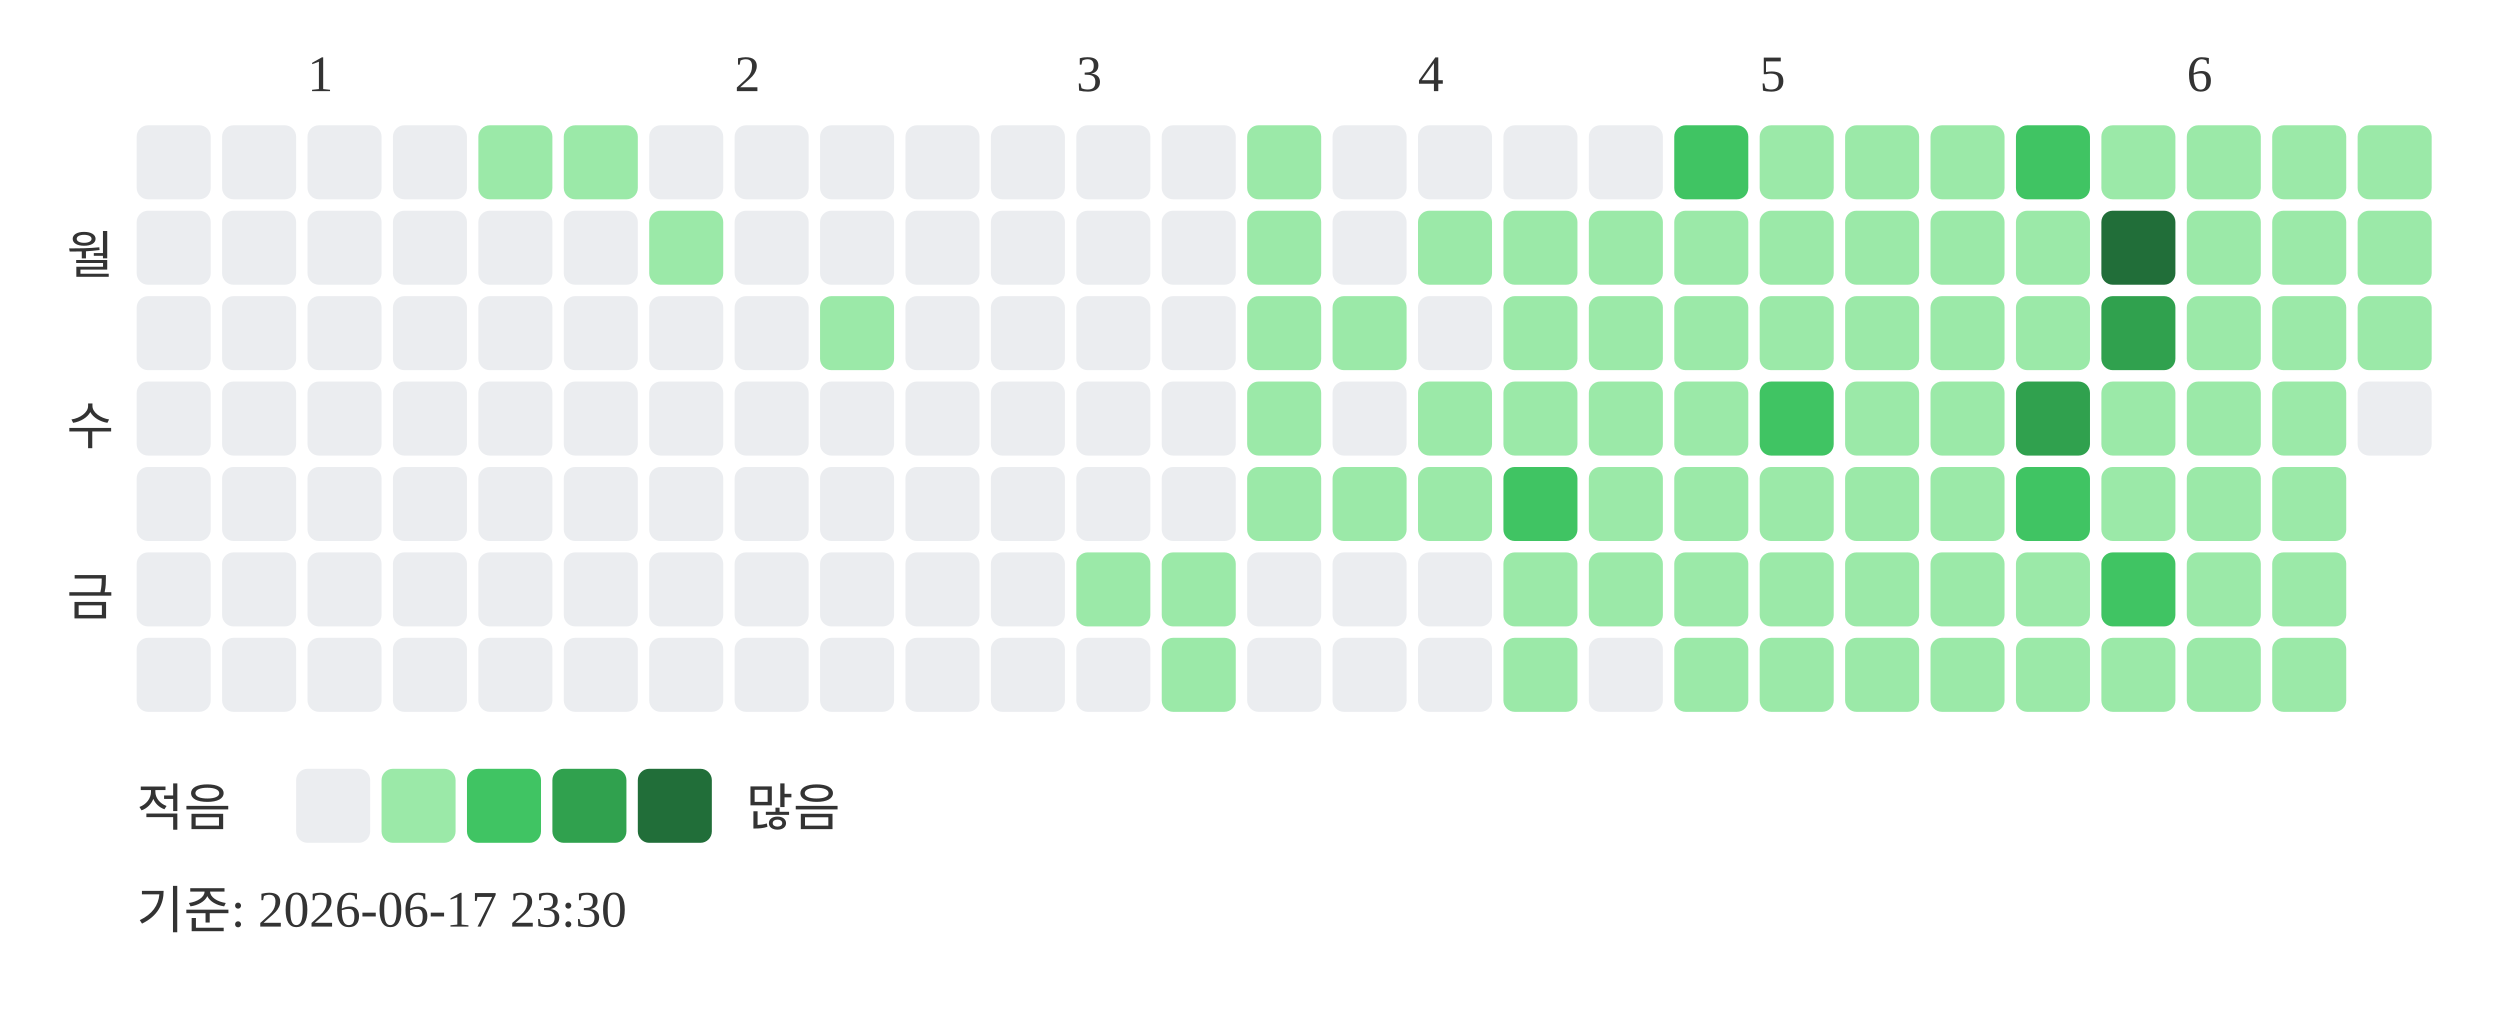
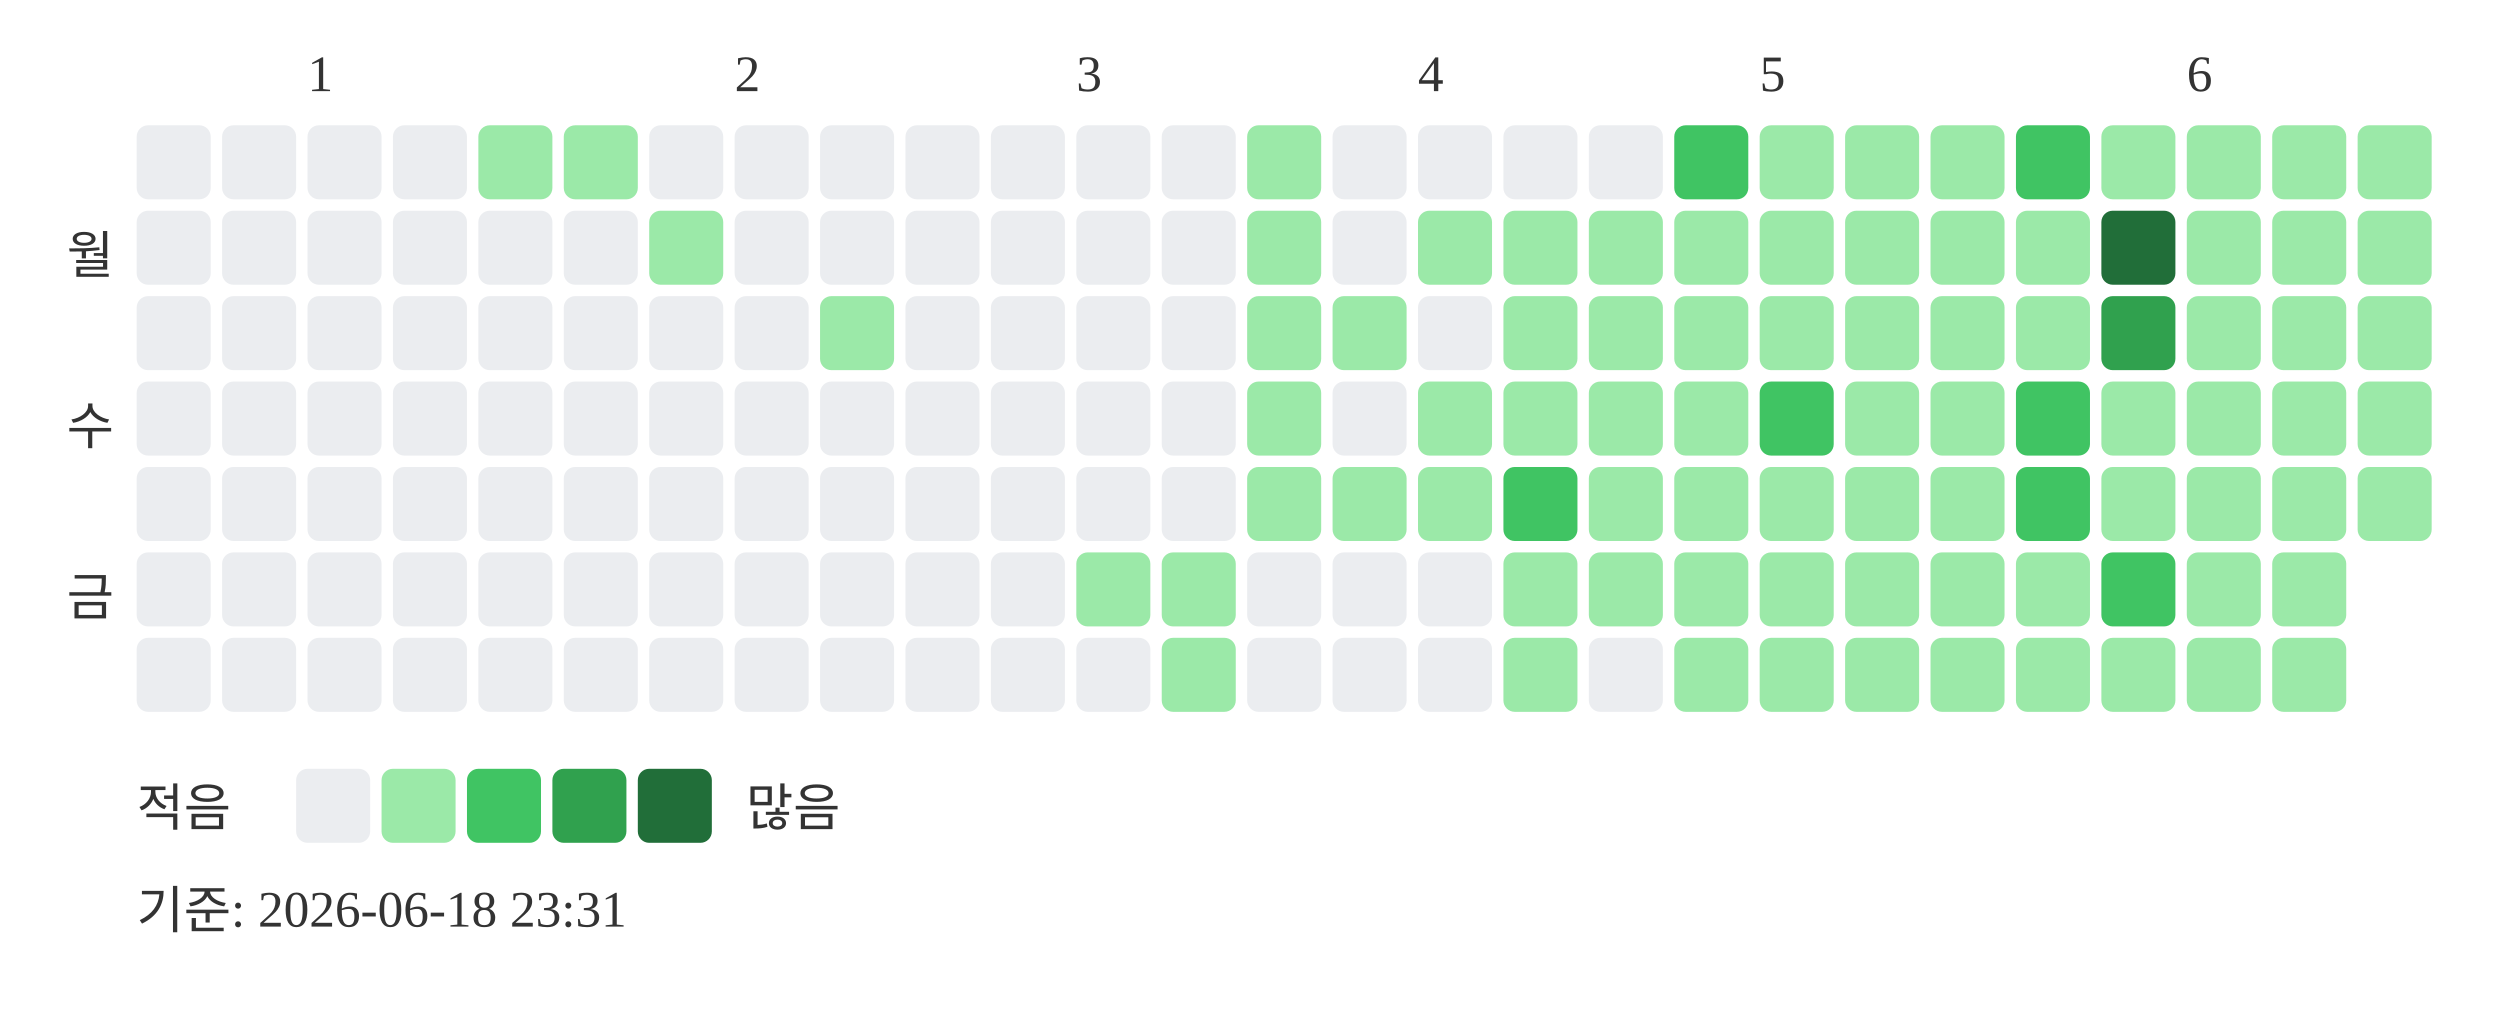
<svg xmlns="http://www.w3.org/2000/svg" width="439" height="181">
  <text x="54" y="16" font-size="9" fill="#333333">1</text>
  <text x="129" y="16" font-size="9" fill="#333333">2</text>
  <text x="189" y="16" font-size="9" fill="#333333">3</text>
  <text x="249" y="16" font-size="9" fill="#333333">4</text>
  <text x="309" y="16" font-size="9" fill="#333333">5</text>
  <text x="384" y="16" font-size="9" fill="#333333">6</text>
  <text x="20" y="48" text-anchor="end" font-size="9" fill="#333333">월</text>
  <text x="20" y="78" text-anchor="end" font-size="9" fill="#333333">수</text>
  <text x="20" y="108" text-anchor="end" font-size="9" fill="#333333">금</text>
  <rect x="24" y="22" width="13" height="13" rx="2" fill="#ebedf0" />
  <rect x="24" y="37" width="13" height="13" rx="2" fill="#ebedf0" />
  <rect x="24" y="52" width="13" height="13" rx="2" fill="#ebedf0" />
  <rect x="24" y="67" width="13" height="13" rx="2" fill="#ebedf0" />
  <rect x="24" y="82" width="13" height="13" rx="2" fill="#ebedf0" />
  <rect x="24" y="97" width="13" height="13" rx="2" fill="#ebedf0" />
  <rect x="24" y="112" width="13" height="13" rx="2" fill="#ebedf0" />
  <rect x="39" y="22" width="13" height="13" rx="2" fill="#ebedf0" />
  <rect x="39" y="37" width="13" height="13" rx="2" fill="#ebedf0" />
  <rect x="39" y="52" width="13" height="13" rx="2" fill="#ebedf0" />
  <rect x="39" y="67" width="13" height="13" rx="2" fill="#ebedf0" />
  <rect x="39" y="82" width="13" height="13" rx="2" fill="#ebedf0" />
  <rect x="39" y="97" width="13" height="13" rx="2" fill="#ebedf0" />
  <rect x="39" y="112" width="13" height="13" rx="2" fill="#ebedf0" />
  <rect x="54" y="22" width="13" height="13" rx="2" fill="#ebedf0" />
  <rect x="54" y="37" width="13" height="13" rx="2" fill="#ebedf0" />
  <rect x="54" y="52" width="13" height="13" rx="2" fill="#ebedf0" />
  <rect x="54" y="67" width="13" height="13" rx="2" fill="#ebedf0" />
  <rect x="54" y="82" width="13" height="13" rx="2" fill="#ebedf0" />
  <rect x="54" y="97" width="13" height="13" rx="2" fill="#ebedf0" />
  <rect x="54" y="112" width="13" height="13" rx="2" fill="#ebedf0" />
  <rect x="69" y="22" width="13" height="13" rx="2" fill="#ebedf0" />
  <rect x="69" y="37" width="13" height="13" rx="2" fill="#ebedf0" />
  <rect x="69" y="52" width="13" height="13" rx="2" fill="#ebedf0" />
  <rect x="69" y="67" width="13" height="13" rx="2" fill="#ebedf0" />
  <rect x="69" y="82" width="13" height="13" rx="2" fill="#ebedf0" />
  <rect x="69" y="97" width="13" height="13" rx="2" fill="#ebedf0" />
  <rect x="69" y="112" width="13" height="13" rx="2" fill="#ebedf0" />
  <rect x="84" y="22" width="13" height="13" rx="2" fill="#9be9a8" />
  <rect x="84" y="37" width="13" height="13" rx="2" fill="#ebedf0" />
  <rect x="84" y="52" width="13" height="13" rx="2" fill="#ebedf0" />
  <rect x="84" y="67" width="13" height="13" rx="2" fill="#ebedf0" />
  <rect x="84" y="82" width="13" height="13" rx="2" fill="#ebedf0" />
  <rect x="84" y="97" width="13" height="13" rx="2" fill="#ebedf0" />
  <rect x="84" y="112" width="13" height="13" rx="2" fill="#ebedf0" />
  <rect x="99" y="22" width="13" height="13" rx="2" fill="#9be9a8" />
  <rect x="99" y="37" width="13" height="13" rx="2" fill="#ebedf0" />
  <rect x="99" y="52" width="13" height="13" rx="2" fill="#ebedf0" />
  <rect x="99" y="67" width="13" height="13" rx="2" fill="#ebedf0" />
  <rect x="99" y="82" width="13" height="13" rx="2" fill="#ebedf0" />
  <rect x="99" y="97" width="13" height="13" rx="2" fill="#ebedf0" />
  <rect x="99" y="112" width="13" height="13" rx="2" fill="#ebedf0" />
  <rect x="114" y="22" width="13" height="13" rx="2" fill="#ebedf0" />
  <rect x="114" y="37" width="13" height="13" rx="2" fill="#9be9a8" />
  <rect x="114" y="52" width="13" height="13" rx="2" fill="#ebedf0" />
  <rect x="114" y="67" width="13" height="13" rx="2" fill="#ebedf0" />
  <rect x="114" y="82" width="13" height="13" rx="2" fill="#ebedf0" />
  <rect x="114" y="97" width="13" height="13" rx="2" fill="#ebedf0" />
  <rect x="114" y="112" width="13" height="13" rx="2" fill="#ebedf0" />
  <rect x="129" y="22" width="13" height="13" rx="2" fill="#ebedf0" />
  <rect x="129" y="37" width="13" height="13" rx="2" fill="#ebedf0" />
  <rect x="129" y="52" width="13" height="13" rx="2" fill="#ebedf0" />
  <rect x="129" y="67" width="13" height="13" rx="2" fill="#ebedf0" />
  <rect x="129" y="82" width="13" height="13" rx="2" fill="#ebedf0" />
  <rect x="129" y="97" width="13" height="13" rx="2" fill="#ebedf0" />
  <rect x="129" y="112" width="13" height="13" rx="2" fill="#ebedf0" />
  <rect x="144" y="22" width="13" height="13" rx="2" fill="#ebedf0" />
  <rect x="144" y="37" width="13" height="13" rx="2" fill="#ebedf0" />
  <rect x="144" y="52" width="13" height="13" rx="2" fill="#9be9a8" />
  <rect x="144" y="67" width="13" height="13" rx="2" fill="#ebedf0" />
  <rect x="144" y="82" width="13" height="13" rx="2" fill="#ebedf0" />
  <rect x="144" y="97" width="13" height="13" rx="2" fill="#ebedf0" />
  <rect x="144" y="112" width="13" height="13" rx="2" fill="#ebedf0" />
  <rect x="159" y="22" width="13" height="13" rx="2" fill="#ebedf0" />
  <rect x="159" y="37" width="13" height="13" rx="2" fill="#ebedf0" />
  <rect x="159" y="52" width="13" height="13" rx="2" fill="#ebedf0" />
  <rect x="159" y="67" width="13" height="13" rx="2" fill="#ebedf0" />
  <rect x="159" y="82" width="13" height="13" rx="2" fill="#ebedf0" />
  <rect x="159" y="97" width="13" height="13" rx="2" fill="#ebedf0" />
  <rect x="159" y="112" width="13" height="13" rx="2" fill="#ebedf0" />
  <rect x="174" y="22" width="13" height="13" rx="2" fill="#ebedf0" />
  <rect x="174" y="37" width="13" height="13" rx="2" fill="#ebedf0" />
  <rect x="174" y="52" width="13" height="13" rx="2" fill="#ebedf0" />
  <rect x="174" y="67" width="13" height="13" rx="2" fill="#ebedf0" />
  <rect x="174" y="82" width="13" height="13" rx="2" fill="#ebedf0" />
  <rect x="174" y="97" width="13" height="13" rx="2" fill="#ebedf0" />
  <rect x="174" y="112" width="13" height="13" rx="2" fill="#ebedf0" />
  <rect x="189" y="22" width="13" height="13" rx="2" fill="#ebedf0" />
  <rect x="189" y="37" width="13" height="13" rx="2" fill="#ebedf0" />
  <rect x="189" y="52" width="13" height="13" rx="2" fill="#ebedf0" />
  <rect x="189" y="67" width="13" height="13" rx="2" fill="#ebedf0" />
  <rect x="189" y="82" width="13" height="13" rx="2" fill="#ebedf0" />
  <rect x="189" y="97" width="13" height="13" rx="2" fill="#9be9a8" />
  <rect x="189" y="112" width="13" height="13" rx="2" fill="#ebedf0" />
  <rect x="204" y="22" width="13" height="13" rx="2" fill="#ebedf0" />
  <rect x="204" y="37" width="13" height="13" rx="2" fill="#ebedf0" />
  <rect x="204" y="52" width="13" height="13" rx="2" fill="#ebedf0" />
  <rect x="204" y="67" width="13" height="13" rx="2" fill="#ebedf0" />
  <rect x="204" y="82" width="13" height="13" rx="2" fill="#ebedf0" />
  <rect x="204" y="97" width="13" height="13" rx="2" fill="#9be9a8" />
  <rect x="204" y="112" width="13" height="13" rx="2" fill="#9be9a8" />
  <rect x="219" y="22" width="13" height="13" rx="2" fill="#9be9a8" />
  <rect x="219" y="37" width="13" height="13" rx="2" fill="#9be9a8" />
  <rect x="219" y="52" width="13" height="13" rx="2" fill="#9be9a8" />
  <rect x="219" y="67" width="13" height="13" rx="2" fill="#9be9a8" />
  <rect x="219" y="82" width="13" height="13" rx="2" fill="#9be9a8" />
  <rect x="219" y="97" width="13" height="13" rx="2" fill="#ebedf0" />
  <rect x="219" y="112" width="13" height="13" rx="2" fill="#ebedf0" />
  <rect x="234" y="22" width="13" height="13" rx="2" fill="#ebedf0" />
  <rect x="234" y="37" width="13" height="13" rx="2" fill="#ebedf0" />
  <rect x="234" y="52" width="13" height="13" rx="2" fill="#9be9a8" />
  <rect x="234" y="67" width="13" height="13" rx="2" fill="#ebedf0" />
  <rect x="234" y="82" width="13" height="13" rx="2" fill="#9be9a8" />
  <rect x="234" y="97" width="13" height="13" rx="2" fill="#ebedf0" />
  <rect x="234" y="112" width="13" height="13" rx="2" fill="#ebedf0" />
  <rect x="249" y="22" width="13" height="13" rx="2" fill="#ebedf0" />
  <rect x="249" y="37" width="13" height="13" rx="2" fill="#9be9a8" />
  <rect x="249" y="52" width="13" height="13" rx="2" fill="#ebedf0" />
  <rect x="249" y="67" width="13" height="13" rx="2" fill="#9be9a8" />
  <rect x="249" y="82" width="13" height="13" rx="2" fill="#9be9a8" />
  <rect x="249" y="97" width="13" height="13" rx="2" fill="#ebedf0" />
  <rect x="249" y="112" width="13" height="13" rx="2" fill="#ebedf0" />
  <rect x="264" y="22" width="13" height="13" rx="2" fill="#ebedf0" />
  <rect x="264" y="37" width="13" height="13" rx="2" fill="#9be9a8" />
  <rect x="264" y="52" width="13" height="13" rx="2" fill="#9be9a8" />
  <rect x="264" y="67" width="13" height="13" rx="2" fill="#9be9a8" />
  <rect x="264" y="82" width="13" height="13" rx="2" fill="#40c463" />
  <rect x="264" y="97" width="13" height="13" rx="2" fill="#9be9a8" />
  <rect x="264" y="112" width="13" height="13" rx="2" fill="#9be9a8" />
  <rect x="279" y="22" width="13" height="13" rx="2" fill="#ebedf0" />
  <rect x="279" y="37" width="13" height="13" rx="2" fill="#9be9a8" />
  <rect x="279" y="52" width="13" height="13" rx="2" fill="#9be9a8" />
  <rect x="279" y="67" width="13" height="13" rx="2" fill="#9be9a8" />
  <rect x="279" y="82" width="13" height="13" rx="2" fill="#9be9a8" />
  <rect x="279" y="97" width="13" height="13" rx="2" fill="#9be9a8" />
  <rect x="279" y="112" width="13" height="13" rx="2" fill="#ebedf0" />
  <rect x="294" y="22" width="13" height="13" rx="2" fill="#40c463" />
  <rect x="294" y="37" width="13" height="13" rx="2" fill="#9be9a8" />
  <rect x="294" y="52" width="13" height="13" rx="2" fill="#9be9a8" />
  <rect x="294" y="67" width="13" height="13" rx="2" fill="#9be9a8" />
  <rect x="294" y="82" width="13" height="13" rx="2" fill="#9be9a8" />
  <rect x="294" y="97" width="13" height="13" rx="2" fill="#9be9a8" />
  <rect x="294" y="112" width="13" height="13" rx="2" fill="#9be9a8" />
  <rect x="309" y="22" width="13" height="13" rx="2" fill="#9be9a8" />
  <rect x="309" y="37" width="13" height="13" rx="2" fill="#9be9a8" />
  <rect x="309" y="52" width="13" height="13" rx="2" fill="#9be9a8" />
  <rect x="309" y="67" width="13" height="13" rx="2" fill="#40c463" />
  <rect x="309" y="82" width="13" height="13" rx="2" fill="#9be9a8" />
  <rect x="309" y="97" width="13" height="13" rx="2" fill="#9be9a8" />
  <rect x="309" y="112" width="13" height="13" rx="2" fill="#9be9a8" />
  <rect x="324" y="22" width="13" height="13" rx="2" fill="#9be9a8" />
  <rect x="324" y="37" width="13" height="13" rx="2" fill="#9be9a8" />
  <rect x="324" y="52" width="13" height="13" rx="2" fill="#9be9a8" />
  <rect x="324" y="67" width="13" height="13" rx="2" fill="#9be9a8" />
  <rect x="324" y="82" width="13" height="13" rx="2" fill="#9be9a8" />
  <rect x="324" y="97" width="13" height="13" rx="2" fill="#9be9a8" />
  <rect x="324" y="112" width="13" height="13" rx="2" fill="#9be9a8" />
  <rect x="339" y="22" width="13" height="13" rx="2" fill="#9be9a8" />
  <rect x="339" y="37" width="13" height="13" rx="2" fill="#9be9a8" />
  <rect x="339" y="52" width="13" height="13" rx="2" fill="#9be9a8" />
  <rect x="339" y="67" width="13" height="13" rx="2" fill="#9be9a8" />
  <rect x="339" y="82" width="13" height="13" rx="2" fill="#9be9a8" />
  <rect x="339" y="97" width="13" height="13" rx="2" fill="#9be9a8" />
  <rect x="339" y="112" width="13" height="13" rx="2" fill="#9be9a8" />
  <rect x="354" y="22" width="13" height="13" rx="2" fill="#40c463" />
  <rect x="354" y="37" width="13" height="13" rx="2" fill="#9be9a8" />
  <rect x="354" y="52" width="13" height="13" rx="2" fill="#9be9a8" />
-   <rect x="354" y="67" width="13" height="13" rx="2" fill="#30a14e" />
+   <rect x="354" y="67" width="13" height="13" rx="2" fill="#40c463" />
  <rect x="354" y="82" width="13" height="13" rx="2" fill="#40c463" />
  <rect x="354" y="97" width="13" height="13" rx="2" fill="#9be9a8" />
  <rect x="354" y="112" width="13" height="13" rx="2" fill="#9be9a8" />
  <rect x="369" y="22" width="13" height="13" rx="2" fill="#9be9a8" />
  <rect x="369" y="37" width="13" height="13" rx="2" fill="#216e39" />
  <rect x="369" y="52" width="13" height="13" rx="2" fill="#30a14e" />
  <rect x="369" y="67" width="13" height="13" rx="2" fill="#9be9a8" />
  <rect x="369" y="82" width="13" height="13" rx="2" fill="#9be9a8" />
  <rect x="369" y="97" width="13" height="13" rx="2" fill="#40c463" />
  <rect x="369" y="112" width="13" height="13" rx="2" fill="#9be9a8" />
  <rect x="384" y="22" width="13" height="13" rx="2" fill="#9be9a8" />
  <rect x="384" y="37" width="13" height="13" rx="2" fill="#9be9a8" />
  <rect x="384" y="52" width="13" height="13" rx="2" fill="#9be9a8" />
  <rect x="384" y="67" width="13" height="13" rx="2" fill="#9be9a8" />
  <rect x="384" y="82" width="13" height="13" rx="2" fill="#9be9a8" />
  <rect x="384" y="97" width="13" height="13" rx="2" fill="#9be9a8" />
  <rect x="384" y="112" width="13" height="13" rx="2" fill="#9be9a8" />
  <rect x="399" y="22" width="13" height="13" rx="2" fill="#9be9a8" />
  <rect x="399" y="37" width="13" height="13" rx="2" fill="#9be9a8" />
  <rect x="399" y="52" width="13" height="13" rx="2" fill="#9be9a8" />
  <rect x="399" y="67" width="13" height="13" rx="2" fill="#9be9a8" />
  <rect x="399" y="82" width="13" height="13" rx="2" fill="#9be9a8" />
  <rect x="399" y="97" width="13" height="13" rx="2" fill="#9be9a8" />
  <rect x="399" y="112" width="13" height="13" rx="2" fill="#9be9a8" />
  <rect x="414" y="22" width="13" height="13" rx="2" fill="#9be9a8" />
  <rect x="414" y="37" width="13" height="13" rx="2" fill="#9be9a8" />
  <rect x="414" y="52" width="13" height="13" rx="2" fill="#9be9a8" />
-   <rect x="414" y="67" width="13" height="13" rx="2" fill="#ebedf0" />
+   <rect x="414" y="67" width="13" height="13" rx="2" fill="#9be9a8" />
+   <rect x="414" y="82" width="13" height="13" rx="2" fill="#9be9a8" />
  <text x="24" y="145" font-size="9" fill="#333333">적음</text>
  <rect x="52" y="135" width="13" height="13" rx="2" fill="#ebedf0" />
  <rect x="67" y="135" width="13" height="13" rx="2" fill="#9be9a8" />
  <rect x="82" y="135" width="13" height="13" rx="2" fill="#40c463" />
  <rect x="97" y="135" width="13" height="13" rx="2" fill="#30a14e" />
  <rect x="112" y="135" width="13" height="13" rx="2" fill="#216e39" />
  <text x="131" y="145" font-size="9" fill="#333333">많음</text>
-   <text x="24" y="163" font-size="9" fill="#333333">기준: 2026-06-17 23:30</text>
+   <text x="24" y="163" font-size="9" fill="#333333">기준: 2026-06-18 23:31</text>
</svg>
